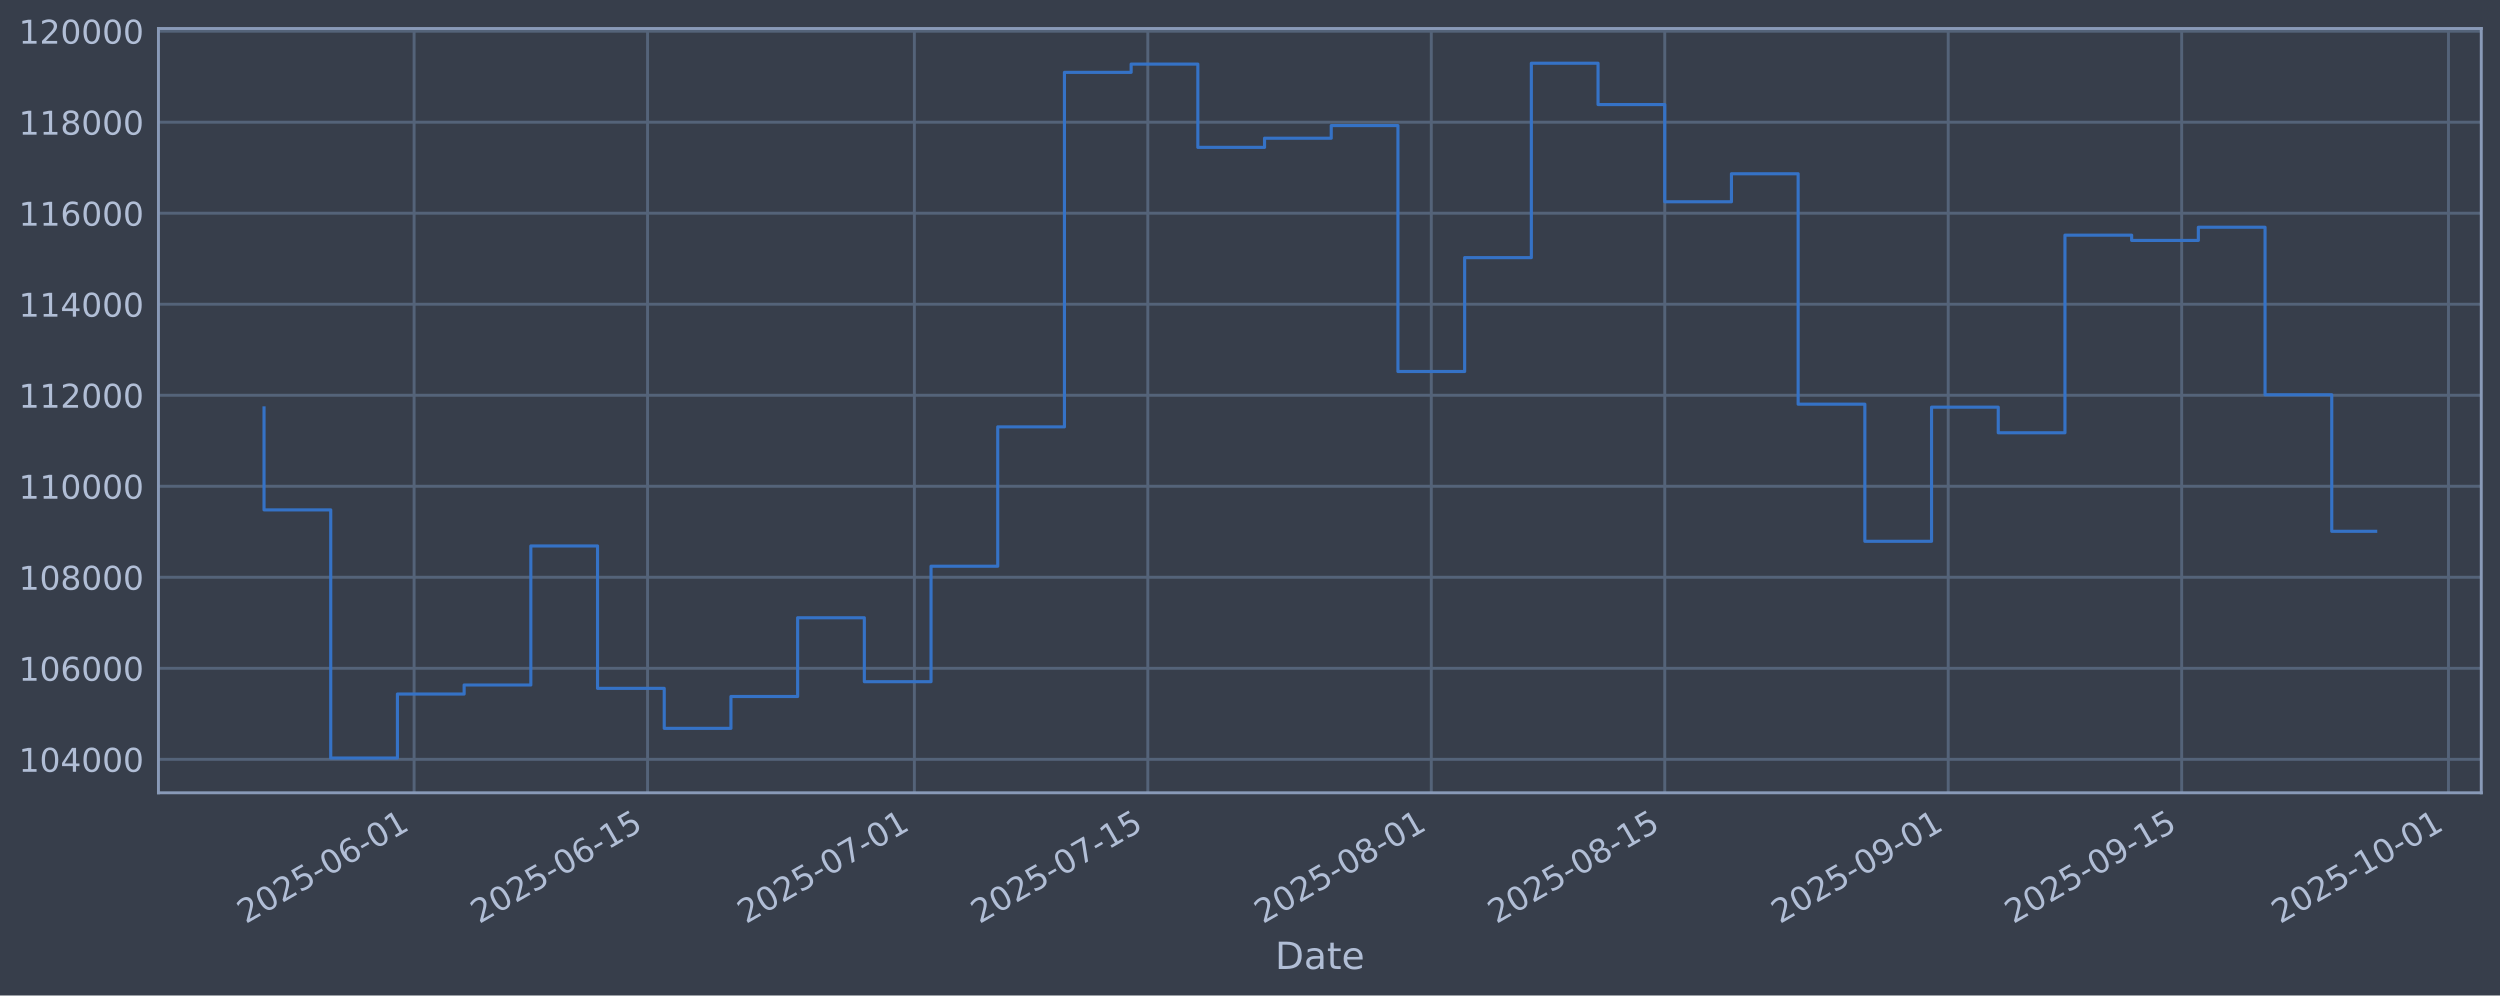
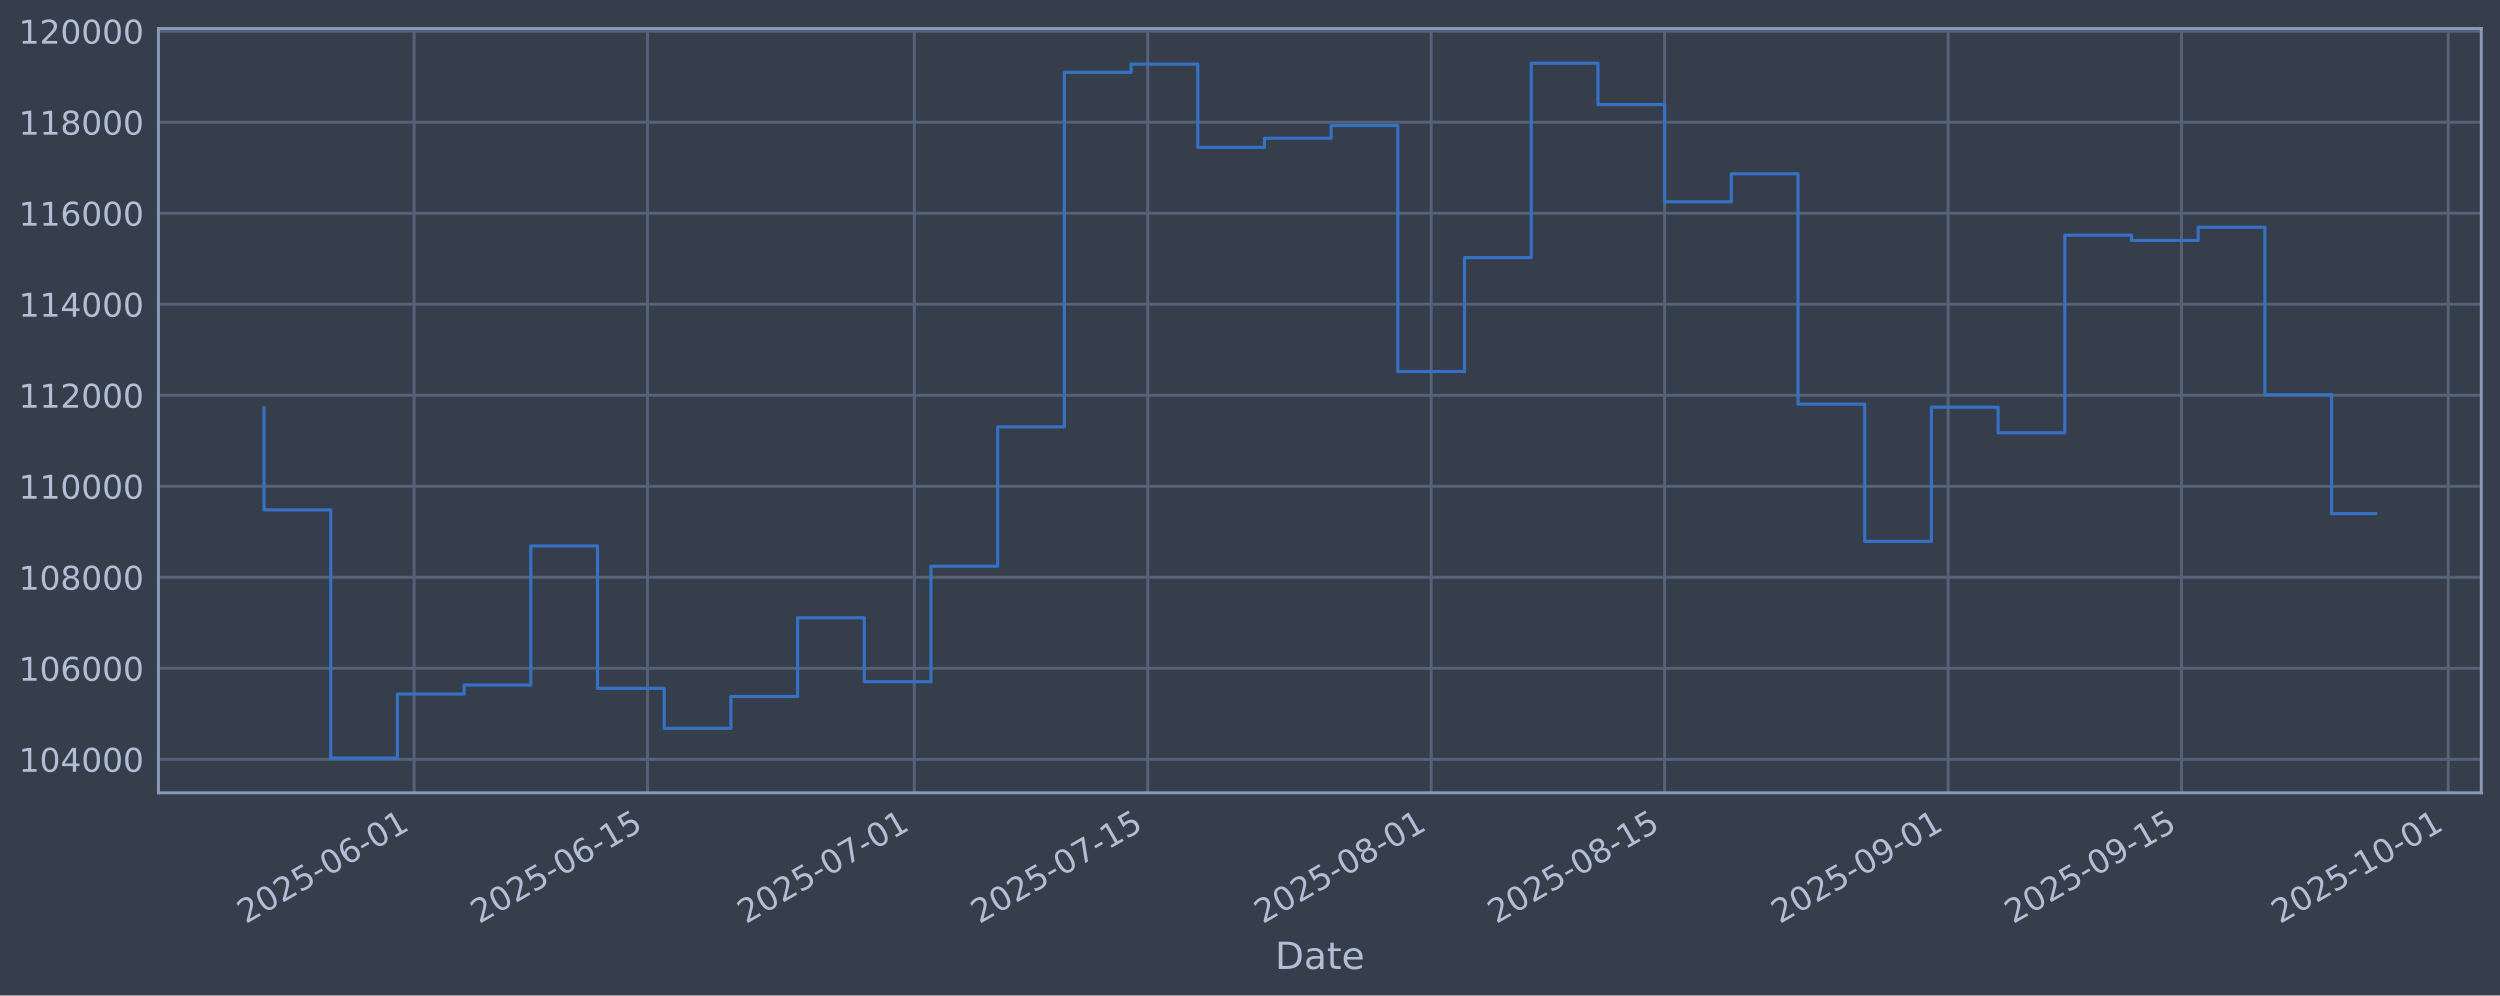
<svg xmlns="http://www.w3.org/2000/svg" xmlns:xlink="http://www.w3.org/1999/xlink" width="960.9pt" height="382.628pt" viewBox="0 0 960.9 382.628" version="1.1">
  <defs>
    <style type="text/css">*{stroke-linejoin: round; stroke-linecap: butt}</style>
  </defs>
  <g id="figure_1">
    <g id="patch_1">
      <path d="M 0 382.628  L 960.9 382.628  L 960.9 0  L 0 0  z " style="fill: #373e4b" />
    </g>
    <g id="axes_1">
      <g id="patch_2">
        <path d="M 60.901 304.718  L 953.701 304.718  L 953.701 10.958  L 60.901 10.958  z " style="fill: #373e4b" />
      </g>
      <g id="matplotlib.axis_1">
        <g id="xtick_1">
          <g id="line2d_1">
-             <path d="M 159.166 304.718  L 159.166 10.958  " clip-path="url(#pe8e7cac668)" style="fill: none; stroke: #546379; stroke-width: 1.12; stroke-linecap: square" />
+             <path d="M 159.16 304.718  L 159.16 10.958  " clip-path="url(#pb98a650d15)" style="fill: none; stroke: #546379; stroke-width: 1.12; stroke-linecap: square" />
          </g>
          <g id="line2d_2" />
          <g id="text_1">
-             <g style="fill: #b1bed6" transform="translate(94.44016 355.2226) rotate(-30) scale(0.126 -0.126)">
+             <g style="fill: #b1bed6" transform="translate(94.4349 355.2226) rotate(-30) scale(0.126 -0.126)">
              <defs>
                <path id="DejaVuSans-32" d="M 1228 531  L 3431 531  L 3431 0  L 469 0  L 469 531  Q 828 903 1448 1529  Q 2069 2156 2228 2338  Q 2531 2678 2651 2914  Q 2772 3150 2772 3378  Q 2772 3750 2511 3984  Q 2250 4219 1831 4219  Q 1534 4219 1204 4116  Q 875 4013 500 3803  L 500 4441  Q 881 4594 1212 4672  Q 1544 4750 1819 4750  Q 2544 4750 2975 4387  Q 3406 4025 3406 3419  Q 3406 3131 3298 2873  Q 3191 2616 2906 2266  Q 2828 2175 2409 1742  Q 1991 1309 1228 531  z " transform="scale(0.015625)" />
                <path id="DejaVuSans-30" d="M 2034 4250  Q 1547 4250 1301 3770  Q 1056 3291 1056 2328  Q 1056 1369 1301 889  Q 1547 409 2034 409  Q 2525 409 2770 889  Q 3016 1369 3016 2328  Q 3016 3291 2770 3770  Q 2525 4250 2034 4250  z M 2034 4750  Q 2819 4750 3233 4129  Q 3647 3509 3647 2328  Q 3647 1150 3233 529  Q 2819 -91 2034 -91  Q 1250 -91 836 529  Q 422 1150 422 2328  Q 422 3509 836 4129  Q 1250 4750 2034 4750  z " transform="scale(0.015625)" />
                <path id="DejaVuSans-35" d="M 691 4666  L 3169 4666  L 3169 4134  L 1269 4134  L 1269 2991  Q 1406 3038 1543 3061  Q 1681 3084 1819 3084  Q 2600 3084 3056 2656  Q 3513 2228 3513 1497  Q 3513 744 3044 326  Q 2575 -91 1722 -91  Q 1428 -91 1123 -41  Q 819 9 494 109  L 494 744  Q 775 591 1075 516  Q 1375 441 1709 441  Q 2250 441 2565 725  Q 2881 1009 2881 1497  Q 2881 1984 2565 2268  Q 2250 2553 1709 2553  Q 1456 2553 1204 2497  Q 953 2441 691 2322  L 691 4666  z " transform="scale(0.015625)" />
                <path id="DejaVuSans-2d" d="M 313 2009  L 1997 2009  L 1997 1497  L 313 1497  L 313 2009  z " transform="scale(0.015625)" />
                <path id="DejaVuSans-36" d="M 2113 2584  Q 1688 2584 1439 2293  Q 1191 2003 1191 1497  Q 1191 994 1439 701  Q 1688 409 2113 409  Q 2538 409 2786 701  Q 3034 994 3034 1497  Q 3034 2003 2786 2293  Q 2538 2584 2113 2584  z M 3366 4563  L 3366 3988  Q 3128 4100 2886 4159  Q 2644 4219 2406 4219  Q 1781 4219 1451 3797  Q 1122 3375 1075 2522  Q 1259 2794 1537 2939  Q 1816 3084 2150 3084  Q 2853 3084 3261 2657  Q 3669 2231 3669 1497  Q 3669 778 3244 343  Q 2819 -91 2113 -91  Q 1303 -91 875 529  Q 447 1150 447 2328  Q 447 3434 972 4092  Q 1497 4750 2381 4750  Q 2619 4750 2861 4703  Q 3103 4656 3366 4563  z " transform="scale(0.015625)" />
                <path id="DejaVuSans-31" d="M 794 531  L 1825 531  L 1825 4091  L 703 3866  L 703 4441  L 1819 4666  L 2450 4666  L 2450 531  L 3481 531  L 3481 0  L 794 0  L 794 531  z " transform="scale(0.015625)" />
              </defs>
              <use xlink:href="#DejaVuSans-32" />
              <use xlink:href="#DejaVuSans-30" transform="translate(63.62305 0)" />
              <use xlink:href="#DejaVuSans-32" transform="translate(127.2461 0)" />
              <use xlink:href="#DejaVuSans-35" transform="translate(190.8691 0)" />
              <use xlink:href="#DejaVuSans-2d" transform="translate(254.4922 0)" />
              <use xlink:href="#DejaVuSans-30" transform="translate(290.5762 0)" />
              <use xlink:href="#DejaVuSans-36" transform="translate(354.1992 0)" />
              <use xlink:href="#DejaVuSans-2d" transform="translate(417.8223 0)" />
              <use xlink:href="#DejaVuSans-30" transform="translate(453.9062 0)" />
              <use xlink:href="#DejaVuSans-31" transform="translate(517.5293 0)" />
            </g>
          </g>
        </g>
        <g id="xtick_2">
          <g id="line2d_3">
-             <path d="M 248.895 304.718  L 248.895 10.958  " clip-path="url(#pe8e7cac668)" style="fill: none; stroke: #546379; stroke-width: 1.12; stroke-linecap: square" />
+             <path d="M 248.882 304.718  L 248.882 10.958  " clip-path="url(#pb98a650d15)" style="fill: none; stroke: #546379; stroke-width: 1.12; stroke-linecap: square" />
          </g>
          <g id="line2d_4" />
          <g id="text_2">
-             <g style="fill: #b1bed6" transform="translate(184.1698 355.2226) rotate(-30) scale(0.126 -0.126)">
+             <g style="fill: #b1bed6" transform="translate(184.1564 355.2226) rotate(-30) scale(0.126 -0.126)">
              <use xlink:href="#DejaVuSans-32" />
              <use xlink:href="#DejaVuSans-30" transform="translate(63.62305 0)" />
              <use xlink:href="#DejaVuSans-32" transform="translate(127.2461 0)" />
              <use xlink:href="#DejaVuSans-35" transform="translate(190.8691 0)" />
              <use xlink:href="#DejaVuSans-2d" transform="translate(254.4922 0)" />
              <use xlink:href="#DejaVuSans-30" transform="translate(290.5762 0)" />
              <use xlink:href="#DejaVuSans-36" transform="translate(354.1992 0)" />
              <use xlink:href="#DejaVuSans-2d" transform="translate(417.8223 0)" />
              <use xlink:href="#DejaVuSans-31" transform="translate(453.9062 0)" />
              <use xlink:href="#DejaVuSans-35" transform="translate(517.5293 0)" />
            </g>
          </g>
        </g>
        <g id="xtick_3">
          <g id="line2d_5">
-             <path d="M 351.444 304.718  L 351.444 10.958  " clip-path="url(#pe8e7cac668)" style="fill: none; stroke: #546379; stroke-width: 1.12; stroke-linecap: square" />
+             <path d="M 351.421 304.718  L 351.421 10.958  " clip-path="url(#pb98a650d15)" style="fill: none; stroke: #546379; stroke-width: 1.12; stroke-linecap: square" />
          </g>
          <g id="line2d_6" />
          <g id="text_3">
-             <g style="fill: #b1bed6" transform="translate(286.718 355.2226) rotate(-30) scale(0.126 -0.126)">
+             <g style="fill: #b1bed6" transform="translate(286.6952 355.2226) rotate(-30) scale(0.126 -0.126)">
              <defs>
                <path id="DejaVuSans-37" d="M 525 4666  L 3525 4666  L 3525 4397  L 1831 0  L 1172 0  L 2766 4134  L 525 4134  L 525 4666  z " transform="scale(0.015625)" />
              </defs>
              <use xlink:href="#DejaVuSans-32" />
              <use xlink:href="#DejaVuSans-30" transform="translate(63.62305 0)" />
              <use xlink:href="#DejaVuSans-32" transform="translate(127.2461 0)" />
              <use xlink:href="#DejaVuSans-35" transform="translate(190.8691 0)" />
              <use xlink:href="#DejaVuSans-2d" transform="translate(254.4922 0)" />
              <use xlink:href="#DejaVuSans-30" transform="translate(290.5762 0)" />
              <use xlink:href="#DejaVuSans-37" transform="translate(354.1992 0)" />
              <use xlink:href="#DejaVuSans-2d" transform="translate(417.8223 0)" />
              <use xlink:href="#DejaVuSans-30" transform="translate(453.9062 0)" />
              <use xlink:href="#DejaVuSans-31" transform="translate(517.5293 0)" />
            </g>
          </g>
        </g>
        <g id="xtick_4">
          <g id="line2d_7">
-             <path d="M 441.173 304.718  L 441.173 10.958  " clip-path="url(#pe8e7cac668)" style="fill: none; stroke: #546379; stroke-width: 1.12; stroke-linecap: square" />
+             <path d="M 441.142 304.718  L 441.142 10.958  " clip-path="url(#pb98a650d15)" style="fill: none; stroke: #546379; stroke-width: 1.12; stroke-linecap: square" />
          </g>
          <g id="line2d_8" />
          <g id="text_4">
-             <g style="fill: #b1bed6" transform="translate(376.4477 355.2226) rotate(-30) scale(0.126 -0.126)">
+             <g style="fill: #b1bed6" transform="translate(376.4167 355.2226) rotate(-30) scale(0.126 -0.126)">
              <use xlink:href="#DejaVuSans-32" />
              <use xlink:href="#DejaVuSans-30" transform="translate(63.62305 0)" />
              <use xlink:href="#DejaVuSans-32" transform="translate(127.2461 0)" />
              <use xlink:href="#DejaVuSans-35" transform="translate(190.8691 0)" />
              <use xlink:href="#DejaVuSans-2d" transform="translate(254.4922 0)" />
              <use xlink:href="#DejaVuSans-30" transform="translate(290.5762 0)" />
              <use xlink:href="#DejaVuSans-37" transform="translate(354.1992 0)" />
              <use xlink:href="#DejaVuSans-2d" transform="translate(417.8223 0)" />
              <use xlink:href="#DejaVuSans-31" transform="translate(453.9062 0)" />
              <use xlink:href="#DejaVuSans-35" transform="translate(517.5293 0)" />
            </g>
          </g>
        </g>
        <g id="xtick_5">
          <g id="line2d_9">
-             <path d="M 550.131 304.718  L 550.131 10.958  " clip-path="url(#pe8e7cac668)" style="fill: none; stroke: #546379; stroke-width: 1.12; stroke-linecap: square" />
+             <path d="M 550.09 304.718  L 550.09 10.958  " clip-path="url(#pb98a650d15)" style="fill: none; stroke: #546379; stroke-width: 1.12; stroke-linecap: square" />
          </g>
          <g id="line2d_10" />
          <g id="text_5">
-             <g style="fill: #b1bed6" transform="translate(485.4051 355.2226) rotate(-30) scale(0.126 -0.126)">
+             <g style="fill: #b1bed6" transform="translate(485.3642 355.2226) rotate(-30) scale(0.126 -0.126)">
              <defs>
                <path id="DejaVuSans-38" d="M 2034 2216  Q 1584 2216 1326 1975  Q 1069 1734 1069 1313  Q 1069 891 1326 650  Q 1584 409 2034 409  Q 2484 409 2743 651  Q 3003 894 3003 1313  Q 3003 1734 2745 1975  Q 2488 2216 2034 2216  z M 1403 2484  Q 997 2584 770 2862  Q 544 3141 544 3541  Q 544 4100 942 4425  Q 1341 4750 2034 4750  Q 2731 4750 3128 4425  Q 3525 4100 3525 3541  Q 3525 3141 3298 2862  Q 3072 2584 2669 2484  Q 3125 2378 3379 2068  Q 3634 1759 3634 1313  Q 3634 634 3220 271  Q 2806 -91 2034 -91  Q 1263 -91 848 271  Q 434 634 434 1313  Q 434 1759 690 2068  Q 947 2378 1403 2484  z M 1172 3481  Q 1172 3119 1398 2916  Q 1625 2713 2034 2713  Q 2441 2713 2670 2916  Q 2900 3119 2900 3481  Q 2900 3844 2670 4047  Q 2441 4250 2034 4250  Q 1625 4250 1398 4047  Q 1172 3844 1172 3481  z " transform="scale(0.015625)" />
              </defs>
              <use xlink:href="#DejaVuSans-32" />
              <use xlink:href="#DejaVuSans-30" transform="translate(63.62305 0)" />
              <use xlink:href="#DejaVuSans-32" transform="translate(127.2461 0)" />
              <use xlink:href="#DejaVuSans-35" transform="translate(190.8691 0)" />
              <use xlink:href="#DejaVuSans-2d" transform="translate(254.4922 0)" />
              <use xlink:href="#DejaVuSans-30" transform="translate(290.5762 0)" />
              <use xlink:href="#DejaVuSans-38" transform="translate(354.1992 0)" />
              <use xlink:href="#DejaVuSans-2d" transform="translate(417.8223 0)" />
              <use xlink:href="#DejaVuSans-30" transform="translate(453.9062 0)" />
              <use xlink:href="#DejaVuSans-31" transform="translate(517.5293 0)" />
            </g>
          </g>
        </g>
        <g id="xtick_6">
          <g id="line2d_11">
-             <path d="M 639.86 304.718  L 639.86 10.958  " clip-path="url(#pe8e7cac668)" style="fill: none; stroke: #546379; stroke-width: 1.12; stroke-linecap: square" />
+             <path d="M 639.811 304.718  L 639.811 10.958  " clip-path="url(#pb98a650d15)" style="fill: none; stroke: #546379; stroke-width: 1.12; stroke-linecap: square" />
          </g>
          <g id="line2d_12" />
          <g id="text_6">
-             <g style="fill: #b1bed6" transform="translate(575.1348 355.2226) rotate(-30) scale(0.126 -0.126)">
+             <g style="fill: #b1bed6" transform="translate(575.0857 355.2226) rotate(-30) scale(0.126 -0.126)">
              <use xlink:href="#DejaVuSans-32" />
              <use xlink:href="#DejaVuSans-30" transform="translate(63.62305 0)" />
              <use xlink:href="#DejaVuSans-32" transform="translate(127.2461 0)" />
              <use xlink:href="#DejaVuSans-35" transform="translate(190.8691 0)" />
              <use xlink:href="#DejaVuSans-2d" transform="translate(254.4922 0)" />
              <use xlink:href="#DejaVuSans-30" transform="translate(290.5762 0)" />
              <use xlink:href="#DejaVuSans-38" transform="translate(354.1992 0)" />
              <use xlink:href="#DejaVuSans-2d" transform="translate(417.8223 0)" />
              <use xlink:href="#DejaVuSans-31" transform="translate(453.9062 0)" />
              <use xlink:href="#DejaVuSans-35" transform="translate(517.5293 0)" />
            </g>
          </g>
        </g>
        <g id="xtick_7">
          <g id="line2d_13">
-             <path d="M 748.818 304.718  L 748.818 10.958  " clip-path="url(#pe8e7cac668)" style="fill: none; stroke: #546379; stroke-width: 1.12; stroke-linecap: square" />
+             <path d="M 748.759 304.718  L 748.759 10.958  " clip-path="url(#pb98a650d15)" style="fill: none; stroke: #546379; stroke-width: 1.12; stroke-linecap: square" />
          </g>
          <g id="line2d_14" />
          <g id="text_7">
-             <g style="fill: #b1bed6" transform="translate(684.0922 355.2226) rotate(-30) scale(0.126 -0.126)">
+             <g style="fill: #b1bed6" transform="translate(684.0332 355.2226) rotate(-30) scale(0.126 -0.126)">
              <defs>
                <path id="DejaVuSans-39" d="M 703 97  L 703 672  Q 941 559 1184 500  Q 1428 441 1663 441  Q 2288 441 2617 861  Q 2947 1281 2994 2138  Q 2813 1869 2534 1725  Q 2256 1581 1919 1581  Q 1219 1581 811 2004  Q 403 2428 403 3163  Q 403 3881 828 4315  Q 1253 4750 1959 4750  Q 2769 4750 3195 4129  Q 3622 3509 3622 2328  Q 3622 1225 3098 567  Q 2575 -91 1691 -91  Q 1453 -91 1209 -44  Q 966 3 703 97  z M 1959 2075  Q 2384 2075 2632 2365  Q 2881 2656 2881 3163  Q 2881 3666 2632 3958  Q 2384 4250 1959 4250  Q 1534 4250 1286 3958  Q 1038 3666 1038 3163  Q 1038 2656 1286 2365  Q 1534 2075 1959 2075  z " transform="scale(0.015625)" />
              </defs>
              <use xlink:href="#DejaVuSans-32" />
              <use xlink:href="#DejaVuSans-30" transform="translate(63.62305 0)" />
              <use xlink:href="#DejaVuSans-32" transform="translate(127.2461 0)" />
              <use xlink:href="#DejaVuSans-35" transform="translate(190.8691 0)" />
              <use xlink:href="#DejaVuSans-2d" transform="translate(254.4922 0)" />
              <use xlink:href="#DejaVuSans-30" transform="translate(290.5762 0)" />
              <use xlink:href="#DejaVuSans-39" transform="translate(354.1992 0)" />
              <use xlink:href="#DejaVuSans-2d" transform="translate(417.8223 0)" />
              <use xlink:href="#DejaVuSans-30" transform="translate(453.9062 0)" />
              <use xlink:href="#DejaVuSans-31" transform="translate(517.5293 0)" />
            </g>
          </g>
        </g>
        <g id="xtick_8">
          <g id="line2d_15">
-             <path d="M 838.547 304.718  L 838.547 10.958  " clip-path="url(#pe8e7cac668)" style="fill: none; stroke: #546379; stroke-width: 1.12; stroke-linecap: square" />
+             <path d="M 838.48 304.718  L 838.48 10.958  " clip-path="url(#pb98a650d15)" style="fill: none; stroke: #546379; stroke-width: 1.12; stroke-linecap: square" />
          </g>
          <g id="line2d_16" />
          <g id="text_8">
-             <g style="fill: #b1bed6" transform="translate(773.8219 355.2226) rotate(-30) scale(0.126 -0.126)">
+             <g style="fill: #b1bed6" transform="translate(773.7547 355.2226) rotate(-30) scale(0.126 -0.126)">
              <use xlink:href="#DejaVuSans-32" />
              <use xlink:href="#DejaVuSans-30" transform="translate(63.62305 0)" />
              <use xlink:href="#DejaVuSans-32" transform="translate(127.2461 0)" />
              <use xlink:href="#DejaVuSans-35" transform="translate(190.8691 0)" />
              <use xlink:href="#DejaVuSans-2d" transform="translate(254.4922 0)" />
              <use xlink:href="#DejaVuSans-30" transform="translate(290.5762 0)" />
              <use xlink:href="#DejaVuSans-39" transform="translate(354.1992 0)" />
              <use xlink:href="#DejaVuSans-2d" transform="translate(417.8223 0)" />
              <use xlink:href="#DejaVuSans-31" transform="translate(453.9062 0)" />
              <use xlink:href="#DejaVuSans-35" transform="translate(517.5293 0)" />
            </g>
          </g>
        </g>
        <g id="xtick_9">
          <g id="line2d_17">
-             <path d="M 941.096 304.718  L 941.096 10.958  " clip-path="url(#pe8e7cac668)" style="fill: none; stroke: #546379; stroke-width: 1.12; stroke-linecap: square" />
+             <path d="M 941.019 304.718  L 941.019 10.958  " clip-path="url(#pb98a650d15)" style="fill: none; stroke: #546379; stroke-width: 1.12; stroke-linecap: square" />
          </g>
          <g id="line2d_18" />
          <g id="text_9">
-             <g style="fill: #b1bed6" transform="translate(876.3701 355.2226) rotate(-30) scale(0.126 -0.126)">
+             <g style="fill: #b1bed6" transform="translate(876.2935 355.2226) rotate(-30) scale(0.126 -0.126)">
              <use xlink:href="#DejaVuSans-32" />
              <use xlink:href="#DejaVuSans-30" transform="translate(63.62305 0)" />
              <use xlink:href="#DejaVuSans-32" transform="translate(127.2461 0)" />
              <use xlink:href="#DejaVuSans-35" transform="translate(190.8691 0)" />
              <use xlink:href="#DejaVuSans-2d" transform="translate(254.4922 0)" />
              <use xlink:href="#DejaVuSans-31" transform="translate(290.5762 0)" />
              <use xlink:href="#DejaVuSans-30" transform="translate(354.1992 0)" />
              <use xlink:href="#DejaVuSans-2d" transform="translate(417.8223 0)" />
              <use xlink:href="#DejaVuSans-30" transform="translate(453.9062 0)" />
              <use xlink:href="#DejaVuSans-31" transform="translate(517.5293 0)" />
            </g>
          </g>
        </g>
        <g id="text_10">
          <g style="fill: #b1bed6" transform="translate(490.0914 372.4337) scale(0.144 -0.144)">
            <defs>
              <path id="DejaVuSans-44" d="M 1259 4147  L 1259 519  L 2022 519  Q 2988 519 3436 956  Q 3884 1394 3884 2338  Q 3884 3275 3436 3711  Q 2988 4147 2022 4147  L 1259 4147  z M 628 4666  L 1925 4666  Q 3281 4666 3915 4102  Q 4550 3538 4550 2338  Q 4550 1131 3912 565  Q 3275 0 1925 0  L 628 0  L 628 4666  z " transform="scale(0.015625)" />
              <path id="DejaVuSans-61" d="M 2194 1759  Q 1497 1759 1228 1600  Q 959 1441 959 1056  Q 959 750 1161 570  Q 1363 391 1709 391  Q 2188 391 2477 730  Q 2766 1069 2766 1631  L 2766 1759  L 2194 1759  z M 3341 1997  L 3341 0  L 2766 0  L 2766 531  Q 2569 213 2275 61  Q 1981 -91 1556 -91  Q 1019 -91 701 211  Q 384 513 384 1019  Q 384 1609 779 1909  Q 1175 2209 1959 2209  L 2766 2209  L 2766 2266  Q 2766 2663 2505 2880  Q 2244 3097 1772 3097  Q 1472 3097 1187 3025  Q 903 2953 641 2809  L 641 3341  Q 956 3463 1253 3523  Q 1550 3584 1831 3584  Q 2591 3584 2966 3190  Q 3341 2797 3341 1997  z " transform="scale(0.015625)" />
              <path id="DejaVuSans-74" d="M 1172 4494  L 1172 3500  L 2356 3500  L 2356 3053  L 1172 3053  L 1172 1153  Q 1172 725 1289 603  Q 1406 481 1766 481  L 2356 481  L 2356 0  L 1766 0  Q 1100 0 847 248  Q 594 497 594 1153  L 594 3053  L 172 3053  L 172 3500  L 594 3500  L 594 4494  L 1172 4494  z " transform="scale(0.015625)" />
              <path id="DejaVuSans-65" d="M 3597 1894  L 3597 1613  L 953 1613  Q 991 1019 1311 708  Q 1631 397 2203 397  Q 2534 397 2845 478  Q 3156 559 3463 722  L 3463 178  Q 3153 47 2828 -22  Q 2503 -91 2169 -91  Q 1331 -91 842 396  Q 353 884 353 1716  Q 353 2575 817 3079  Q 1281 3584 2069 3584  Q 2775 3584 3186 3129  Q 3597 2675 3597 1894  z M 3022 2063  Q 3016 2534 2758 2815  Q 2500 3097 2075 3097  Q 1594 3097 1305 2825  Q 1016 2553 972 2059  L 3022 2063  z " transform="scale(0.015625)" />
            </defs>
            <use xlink:href="#DejaVuSans-44" />
            <use xlink:href="#DejaVuSans-61" transform="translate(77.00195 0)" />
            <use xlink:href="#DejaVuSans-74" transform="translate(138.2812 0)" />
            <use xlink:href="#DejaVuSans-65" transform="translate(177.4902 0)" />
          </g>
        </g>
      </g>
      <g id="matplotlib.axis_2">
        <g id="ytick_1">
          <g id="line2d_19">
-             <path d="M 60.901 291.85  L 953.701 291.85  " clip-path="url(#pe8e7cac668)" style="fill: none; stroke: #546379; stroke-width: 1.12; stroke-linecap: square" />
+             <path d="M 60.901 291.85  L 953.701 291.85  " clip-path="url(#pb98a650d15)" style="fill: none; stroke: #546379; stroke-width: 1.12; stroke-linecap: square" />
          </g>
          <g id="line2d_20" />
          <g id="text_11">
            <g style="fill: #b1bed6" transform="translate(7.2 296.6367) scale(0.126 -0.126)">
              <defs>
                <path id="DejaVuSans-34" d="M 2419 4116  L 825 1625  L 2419 1625  L 2419 4116  z M 2253 4666  L 3047 4666  L 3047 1625  L 3713 1625  L 3713 1100  L 3047 1100  L 3047 0  L 2419 0  L 2419 1100  L 313 1100  L 313 1709  L 2253 4666  z " transform="scale(0.015625)" />
              </defs>
              <use xlink:href="#DejaVuSans-31" />
              <use xlink:href="#DejaVuSans-30" transform="translate(63.62305 0)" />
              <use xlink:href="#DejaVuSans-34" transform="translate(127.2461 0)" />
              <use xlink:href="#DejaVuSans-30" transform="translate(190.8691 0)" />
              <use xlink:href="#DejaVuSans-30" transform="translate(254.4922 0)" />
              <use xlink:href="#DejaVuSans-30" transform="translate(318.1152 0)" />
            </g>
          </g>
        </g>
        <g id="ytick_2">
          <g id="line2d_21">
-             <path d="M 60.901 256.867  L 953.701 256.867  " clip-path="url(#pe8e7cac668)" style="fill: none; stroke: #546379; stroke-width: 1.12; stroke-linecap: square" />
+             <path d="M 60.901 256.867  L 953.701 256.867  " clip-path="url(#pb98a650d15)" style="fill: none; stroke: #546379; stroke-width: 1.12; stroke-linecap: square" />
          </g>
          <g id="line2d_22" />
          <g id="text_12">
            <g style="fill: #b1bed6" transform="translate(7.2 261.6538) scale(0.126 -0.126)">
              <use xlink:href="#DejaVuSans-31" />
              <use xlink:href="#DejaVuSans-30" transform="translate(63.62305 0)" />
              <use xlink:href="#DejaVuSans-36" transform="translate(127.2461 0)" />
              <use xlink:href="#DejaVuSans-30" transform="translate(190.8691 0)" />
              <use xlink:href="#DejaVuSans-30" transform="translate(254.4922 0)" />
              <use xlink:href="#DejaVuSans-30" transform="translate(318.1152 0)" />
            </g>
          </g>
        </g>
        <g id="ytick_3">
          <g id="line2d_23">
-             <path d="M 60.901 221.884  L 953.701 221.884  " clip-path="url(#pe8e7cac668)" style="fill: none; stroke: #546379; stroke-width: 1.12; stroke-linecap: square" />
+             <path d="M 60.901 221.884  L 953.701 221.884  " clip-path="url(#pb98a650d15)" style="fill: none; stroke: #546379; stroke-width: 1.12; stroke-linecap: square" />
          </g>
          <g id="line2d_24" />
          <g id="text_13">
            <g style="fill: #b1bed6" transform="translate(7.2 226.671) scale(0.126 -0.126)">
              <use xlink:href="#DejaVuSans-31" />
              <use xlink:href="#DejaVuSans-30" transform="translate(63.62305 0)" />
              <use xlink:href="#DejaVuSans-38" transform="translate(127.2461 0)" />
              <use xlink:href="#DejaVuSans-30" transform="translate(190.8691 0)" />
              <use xlink:href="#DejaVuSans-30" transform="translate(254.4922 0)" />
              <use xlink:href="#DejaVuSans-30" transform="translate(318.1152 0)" />
            </g>
          </g>
        </g>
        <g id="ytick_4">
          <g id="line2d_25">
-             <path d="M 60.901 186.901  L 953.701 186.901  " clip-path="url(#pe8e7cac668)" style="fill: none; stroke: #546379; stroke-width: 1.12; stroke-linecap: square" />
+             <path d="M 60.901 186.901  L 953.701 186.901  " clip-path="url(#pb98a650d15)" style="fill: none; stroke: #546379; stroke-width: 1.12; stroke-linecap: square" />
          </g>
          <g id="line2d_26" />
          <g id="text_14">
            <g style="fill: #b1bed6" transform="translate(7.2 191.6882) scale(0.126 -0.126)">
              <use xlink:href="#DejaVuSans-31" />
              <use xlink:href="#DejaVuSans-31" transform="translate(63.62305 0)" />
              <use xlink:href="#DejaVuSans-30" transform="translate(127.2461 0)" />
              <use xlink:href="#DejaVuSans-30" transform="translate(190.8691 0)" />
              <use xlink:href="#DejaVuSans-30" transform="translate(254.4922 0)" />
              <use xlink:href="#DejaVuSans-30" transform="translate(318.1152 0)" />
            </g>
          </g>
        </g>
        <g id="ytick_5">
          <g id="line2d_27">
-             <path d="M 60.901 151.918  L 953.701 151.918  " clip-path="url(#pe8e7cac668)" style="fill: none; stroke: #546379; stroke-width: 1.12; stroke-linecap: square" />
+             <path d="M 60.901 151.918  L 953.701 151.918  " clip-path="url(#pb98a650d15)" style="fill: none; stroke: #546379; stroke-width: 1.12; stroke-linecap: square" />
          </g>
          <g id="line2d_28" />
          <g id="text_15">
            <g style="fill: #b1bed6" transform="translate(7.2 156.7053) scale(0.126 -0.126)">
              <use xlink:href="#DejaVuSans-31" />
              <use xlink:href="#DejaVuSans-31" transform="translate(63.62305 0)" />
              <use xlink:href="#DejaVuSans-32" transform="translate(127.2461 0)" />
              <use xlink:href="#DejaVuSans-30" transform="translate(190.8691 0)" />
              <use xlink:href="#DejaVuSans-30" transform="translate(254.4922 0)" />
              <use xlink:href="#DejaVuSans-30" transform="translate(318.1152 0)" />
            </g>
          </g>
        </g>
        <g id="ytick_6">
          <g id="line2d_29">
-             <path d="M 60.901 116.936  L 953.701 116.936  " clip-path="url(#pe8e7cac668)" style="fill: none; stroke: #546379; stroke-width: 1.12; stroke-linecap: square" />
+             <path d="M 60.901 116.936  L 953.701 116.936  " clip-path="url(#pb98a650d15)" style="fill: none; stroke: #546379; stroke-width: 1.12; stroke-linecap: square" />
          </g>
          <g id="line2d_30" />
          <g id="text_16">
            <g style="fill: #b1bed6" transform="translate(7.2 121.7225) scale(0.126 -0.126)">
              <use xlink:href="#DejaVuSans-31" />
              <use xlink:href="#DejaVuSans-31" transform="translate(63.62305 0)" />
              <use xlink:href="#DejaVuSans-34" transform="translate(127.2461 0)" />
              <use xlink:href="#DejaVuSans-30" transform="translate(190.8691 0)" />
              <use xlink:href="#DejaVuSans-30" transform="translate(254.4922 0)" />
              <use xlink:href="#DejaVuSans-30" transform="translate(318.1152 0)" />
            </g>
          </g>
        </g>
        <g id="ytick_7">
          <g id="line2d_31">
-             <path d="M 60.901 81.953  L 953.701 81.953  " clip-path="url(#pe8e7cac668)" style="fill: none; stroke: #546379; stroke-width: 1.12; stroke-linecap: square" />
+             <path d="M 60.901 81.953  L 953.701 81.953  " clip-path="url(#pb98a650d15)" style="fill: none; stroke: #546379; stroke-width: 1.12; stroke-linecap: square" />
          </g>
          <g id="line2d_32" />
          <g id="text_17">
            <g style="fill: #b1bed6" transform="translate(7.2 86.73969) scale(0.126 -0.126)">
              <use xlink:href="#DejaVuSans-31" />
              <use xlink:href="#DejaVuSans-31" transform="translate(63.62305 0)" />
              <use xlink:href="#DejaVuSans-36" transform="translate(127.2461 0)" />
              <use xlink:href="#DejaVuSans-30" transform="translate(190.8691 0)" />
              <use xlink:href="#DejaVuSans-30" transform="translate(254.4922 0)" />
              <use xlink:href="#DejaVuSans-30" transform="translate(318.1152 0)" />
            </g>
          </g>
        </g>
        <g id="ytick_8">
          <g id="line2d_33">
-             <path d="M 60.901 46.97  L 953.701 46.97  " clip-path="url(#pe8e7cac668)" style="fill: none; stroke: #546379; stroke-width: 1.12; stroke-linecap: square" />
+             <path d="M 60.901 46.97  L 953.701 46.97  " clip-path="url(#pb98a650d15)" style="fill: none; stroke: #546379; stroke-width: 1.12; stroke-linecap: square" />
          </g>
          <g id="line2d_34" />
          <g id="text_18">
            <g style="fill: #b1bed6" transform="translate(7.2 51.75686) scale(0.126 -0.126)">
              <use xlink:href="#DejaVuSans-31" />
              <use xlink:href="#DejaVuSans-31" transform="translate(63.62305 0)" />
              <use xlink:href="#DejaVuSans-38" transform="translate(127.2461 0)" />
              <use xlink:href="#DejaVuSans-30" transform="translate(190.8691 0)" />
              <use xlink:href="#DejaVuSans-30" transform="translate(254.4922 0)" />
              <use xlink:href="#DejaVuSans-30" transform="translate(318.1152 0)" />
            </g>
          </g>
        </g>
        <g id="ytick_9">
          <g id="line2d_35">
-             <path d="M 60.901 11.987  L 953.701 11.987  " clip-path="url(#pe8e7cac668)" style="fill: none; stroke: #546379; stroke-width: 1.12; stroke-linecap: square" />
+             <path d="M 60.901 11.987  L 953.701 11.987  " clip-path="url(#pb98a650d15)" style="fill: none; stroke: #546379; stroke-width: 1.12; stroke-linecap: square" />
          </g>
          <g id="line2d_36" />
          <g id="text_19">
            <g style="fill: #b1bed6" transform="translate(7.2 16.77403) scale(0.126 -0.126)">
              <use xlink:href="#DejaVuSans-31" />
              <use xlink:href="#DejaVuSans-32" transform="translate(63.62305 0)" />
              <use xlink:href="#DejaVuSans-30" transform="translate(127.2461 0)" />
              <use xlink:href="#DejaVuSans-30" transform="translate(190.8691 0)" />
              <use xlink:href="#DejaVuSans-30" transform="translate(254.4922 0)" />
              <use xlink:href="#DejaVuSans-30" transform="translate(318.1152 0)" />
            </g>
          </g>
        </g>
      </g>
      <g id="line2d_37">
-         <path d="M 101.482 156.778  L 101.482 195.974  L 127.119 195.974  L 127.119 291.366  L 152.756 291.366  L 152.756 266.759  L 178.393 266.759  L 178.393 263.286  L 204.031 263.286  L 204.031 209.841  L 229.668 209.841  L 229.668 264.586  L 255.305 264.586  L 255.305 279.95  L 280.942 279.95  L 280.942 267.706  L 306.579 267.706  L 306.579 237.446  L 332.216 237.446  L 332.216 262.012  L 357.853 262.012  L 357.853 217.631  L 383.49 217.631  L 383.49 164.07  L 409.127 164.07  L 409.127 27.81  L 434.764 27.81  L 434.764 24.636  L 460.401 24.636  L 460.401 56.646  L 486.038 56.646  L 486.038 53.121  L 511.675 53.121  L 511.675 48.272  L 537.312 48.272  L 537.312 142.793  L 562.949 142.793  L 562.949 99.016  L 588.586 99.016  L 588.586 24.311  L 614.223 24.311  L 614.223 40.185  L 639.86 40.185  L 639.86 77.56  L 665.497 77.56  L 665.497 66.788  L 691.134 66.788  L 691.134 155.356  L 716.771 155.356  L 716.771 208.052  L 742.408 208.052  L 742.408 156.509  L 768.046 156.509  L 768.046 166.341  L 793.683 166.341  L 793.683 90.389  L 819.32 90.389  L 819.32 92.406  L 844.957 92.406  L 844.957 87.351  L 870.594 87.351  L 870.594 151.739  L 896.231 151.739  L 896.231 204.217  L 913.119 204.217  " clip-path="url(#pe8e7cac668)" style="fill: none; stroke: #3572c6; stroke-width: 1.2; stroke-linecap: square" />
+         <path d="M 101.482 156.778  L 101.482 195.974  L 127.117 195.974  L 127.117 291.366  L 152.752 291.366  L 152.752 266.759  L 178.386 266.759  L 178.386 263.286  L 204.021 263.286  L 204.021 209.841  L 229.656 209.841  L 229.656 264.586  L 255.291 264.586  L 255.291 279.95  L 280.925 279.95  L 280.925 267.706  L 306.56 267.706  L 306.56 237.446  L 332.195 237.446  L 332.195 262.012  L 357.829 262.012  L 357.829 217.631  L 383.464 217.631  L 383.464 164.07  L 409.099 164.07  L 409.099 27.81  L 434.734 27.81  L 434.734 24.636  L 460.368 24.636  L 460.368 56.646  L 486.003 56.646  L 486.003 53.121  L 511.638 53.121  L 511.638 48.272  L 537.272 48.272  L 537.272 142.793  L 562.907 142.793  L 562.907 99.016  L 588.542 99.016  L 588.542 24.311  L 614.176 24.311  L 614.176 40.185  L 639.811 40.185  L 639.811 77.56  L 665.446 77.56  L 665.446 66.788  L 691.081 66.788  L 691.081 155.356  L 716.715 155.356  L 716.715 208.052  L 742.35 208.052  L 742.35 156.509  L 767.985 156.509  L 767.985 166.341  L 793.619 166.341  L 793.619 90.389  L 819.254 90.389  L 819.254 92.406  L 844.889 92.406  L 844.889 87.351  L 870.524 87.351  L 870.524 151.739  L 896.158 151.739  L 896.158 197.427  L 913.119 197.427  " clip-path="url(#pb98a650d15)" style="fill: none; stroke: #3572c6; stroke-width: 1.2; stroke-linecap: square" />
      </g>
      <g id="patch_3">
        <path d="M 60.901 304.718  L 60.901 10.958  " style="fill: none; stroke: #899ab8; stroke-width: 1.12; stroke-linejoin: miter; stroke-linecap: square" />
      </g>
      <g id="patch_4">
        <path d="M 953.701 304.718  L 953.701 10.958  " style="fill: none; stroke: #899ab8; stroke-width: 1.12; stroke-linejoin: miter; stroke-linecap: square" />
      </g>
      <g id="patch_5">
        <path d="M 60.901 304.718  L 953.701 304.718  " style="fill: none; stroke: #899ab8; stroke-width: 1.12; stroke-linejoin: miter; stroke-linecap: square" />
      </g>
      <g id="patch_6">
        <path d="M 60.901 10.958  L 953.701 10.958  " style="fill: none; stroke: #899ab8; stroke-width: 1.12; stroke-linejoin: miter; stroke-linecap: square" />
      </g>
    </g>
  </g>
  <defs>
-     <clipPath id="pe8e7cac668">
+     <clipPath id="pb98a650d15">
      <rect x="60.901" y="10.958" width="892.8" height="293.76" />
    </clipPath>
  </defs>
</svg>
